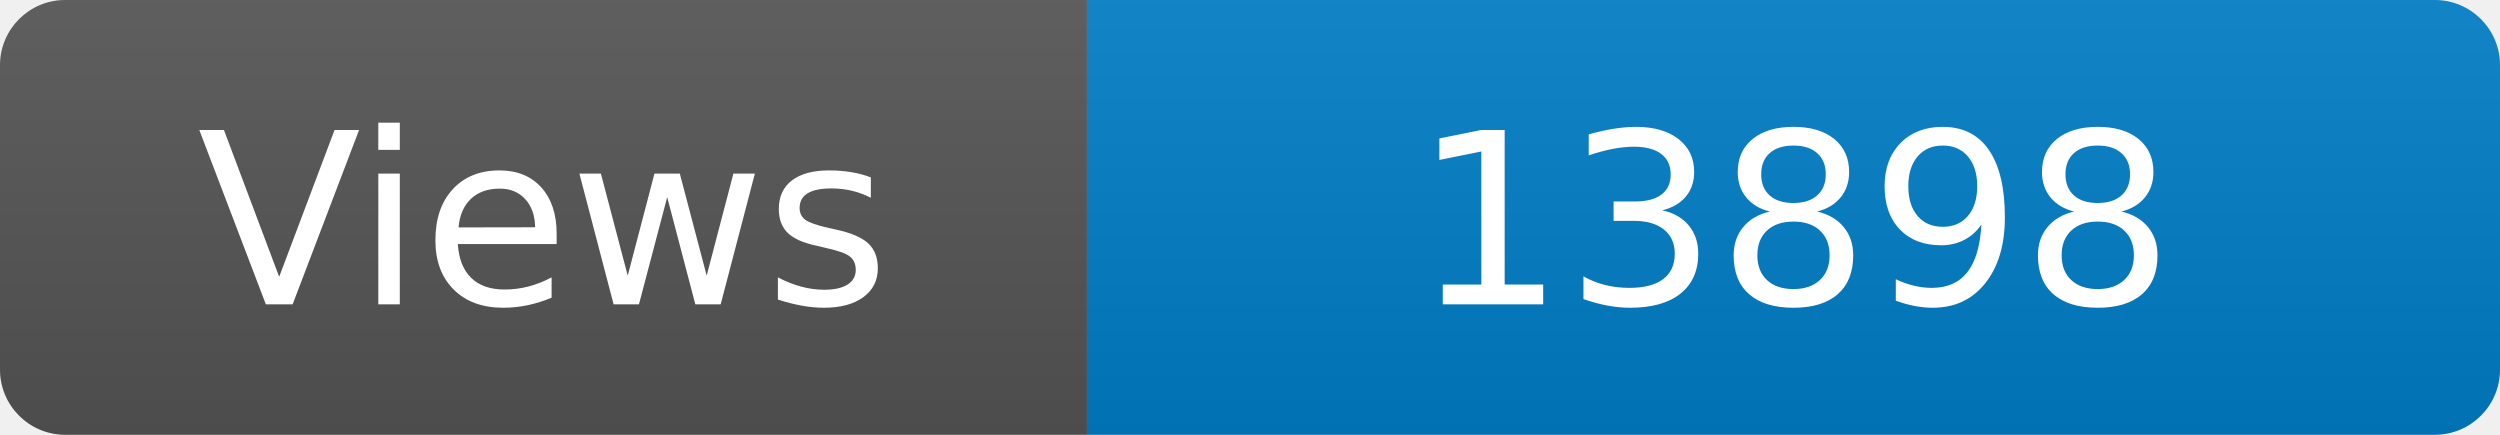
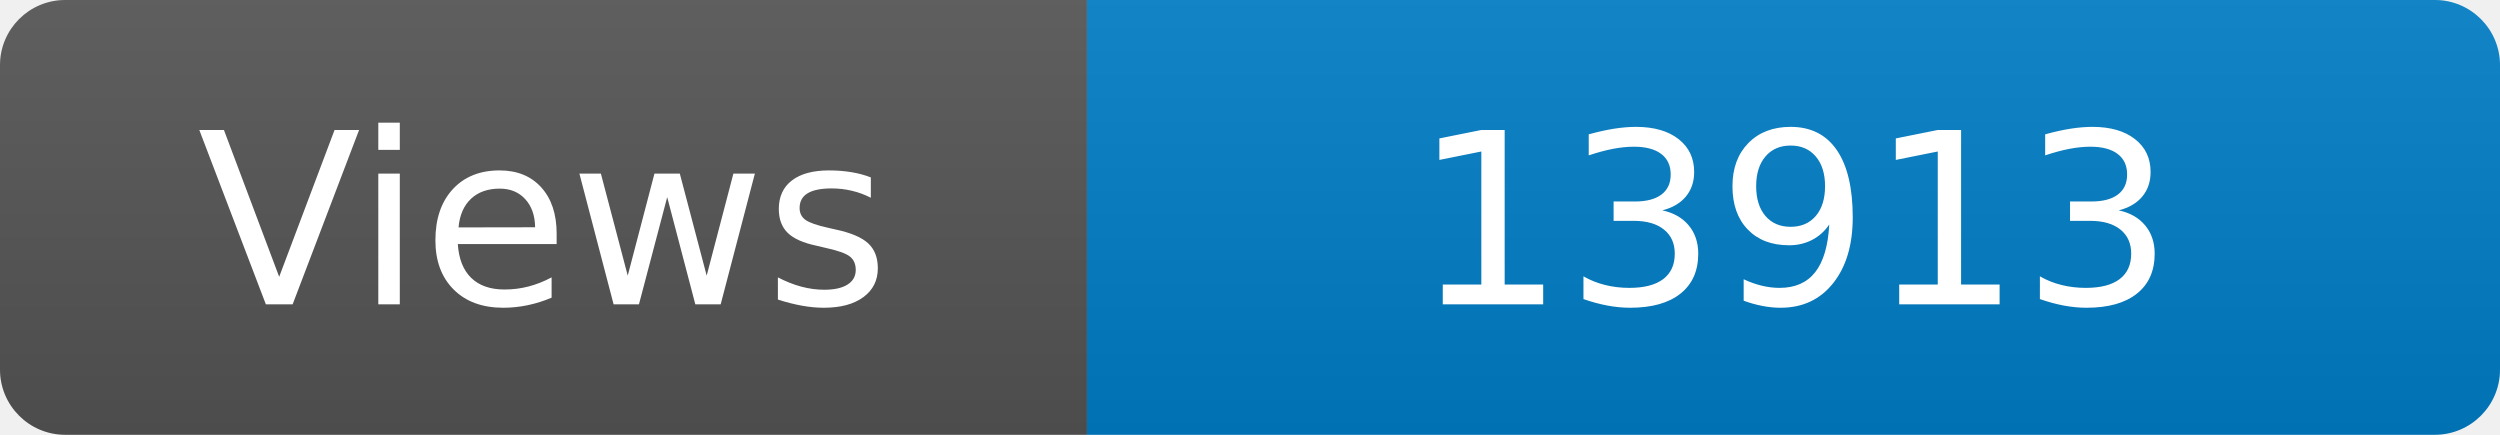
<svg xmlns="http://www.w3.org/2000/svg" width="115" height="20" role="img" aria-label="Maintained?: yes">
  <linearGradient id="s" x2="0" y2="100%">
    <stop offset="0" stop-color="#bbb" stop-opacity=".1" />
    <stop offset="1" stop-opacity=".1" />
  </linearGradient>
  <clipPath id="r">
    <rect width="115" height="20" rx="3" fill="#fff" />
  </clipPath>
  <g clip-path="url(#r)">
    <rect width="50" height="20" fill="#555" />
    <rect x="50" width="160" height="20" fill="#007ec6" />
    <rect width="115" height="20" fill="url(#s)" />
  </g>
  <g fill="#fff" text-anchor="middle" font-family="Verdana,Geneva,DejaVu Sans,sans-serif" font-size="110">
    <text x="250" y="140" transform="scale(.1)" fill="#fff">Views</text>
-     <text x="825" y="140" transform="scale(.1)" fill="#fff">13898</text>
+     <text x="825" y="140" transform="scale(.1)" fill="#fff">13913</text>
  </g>
</svg>
